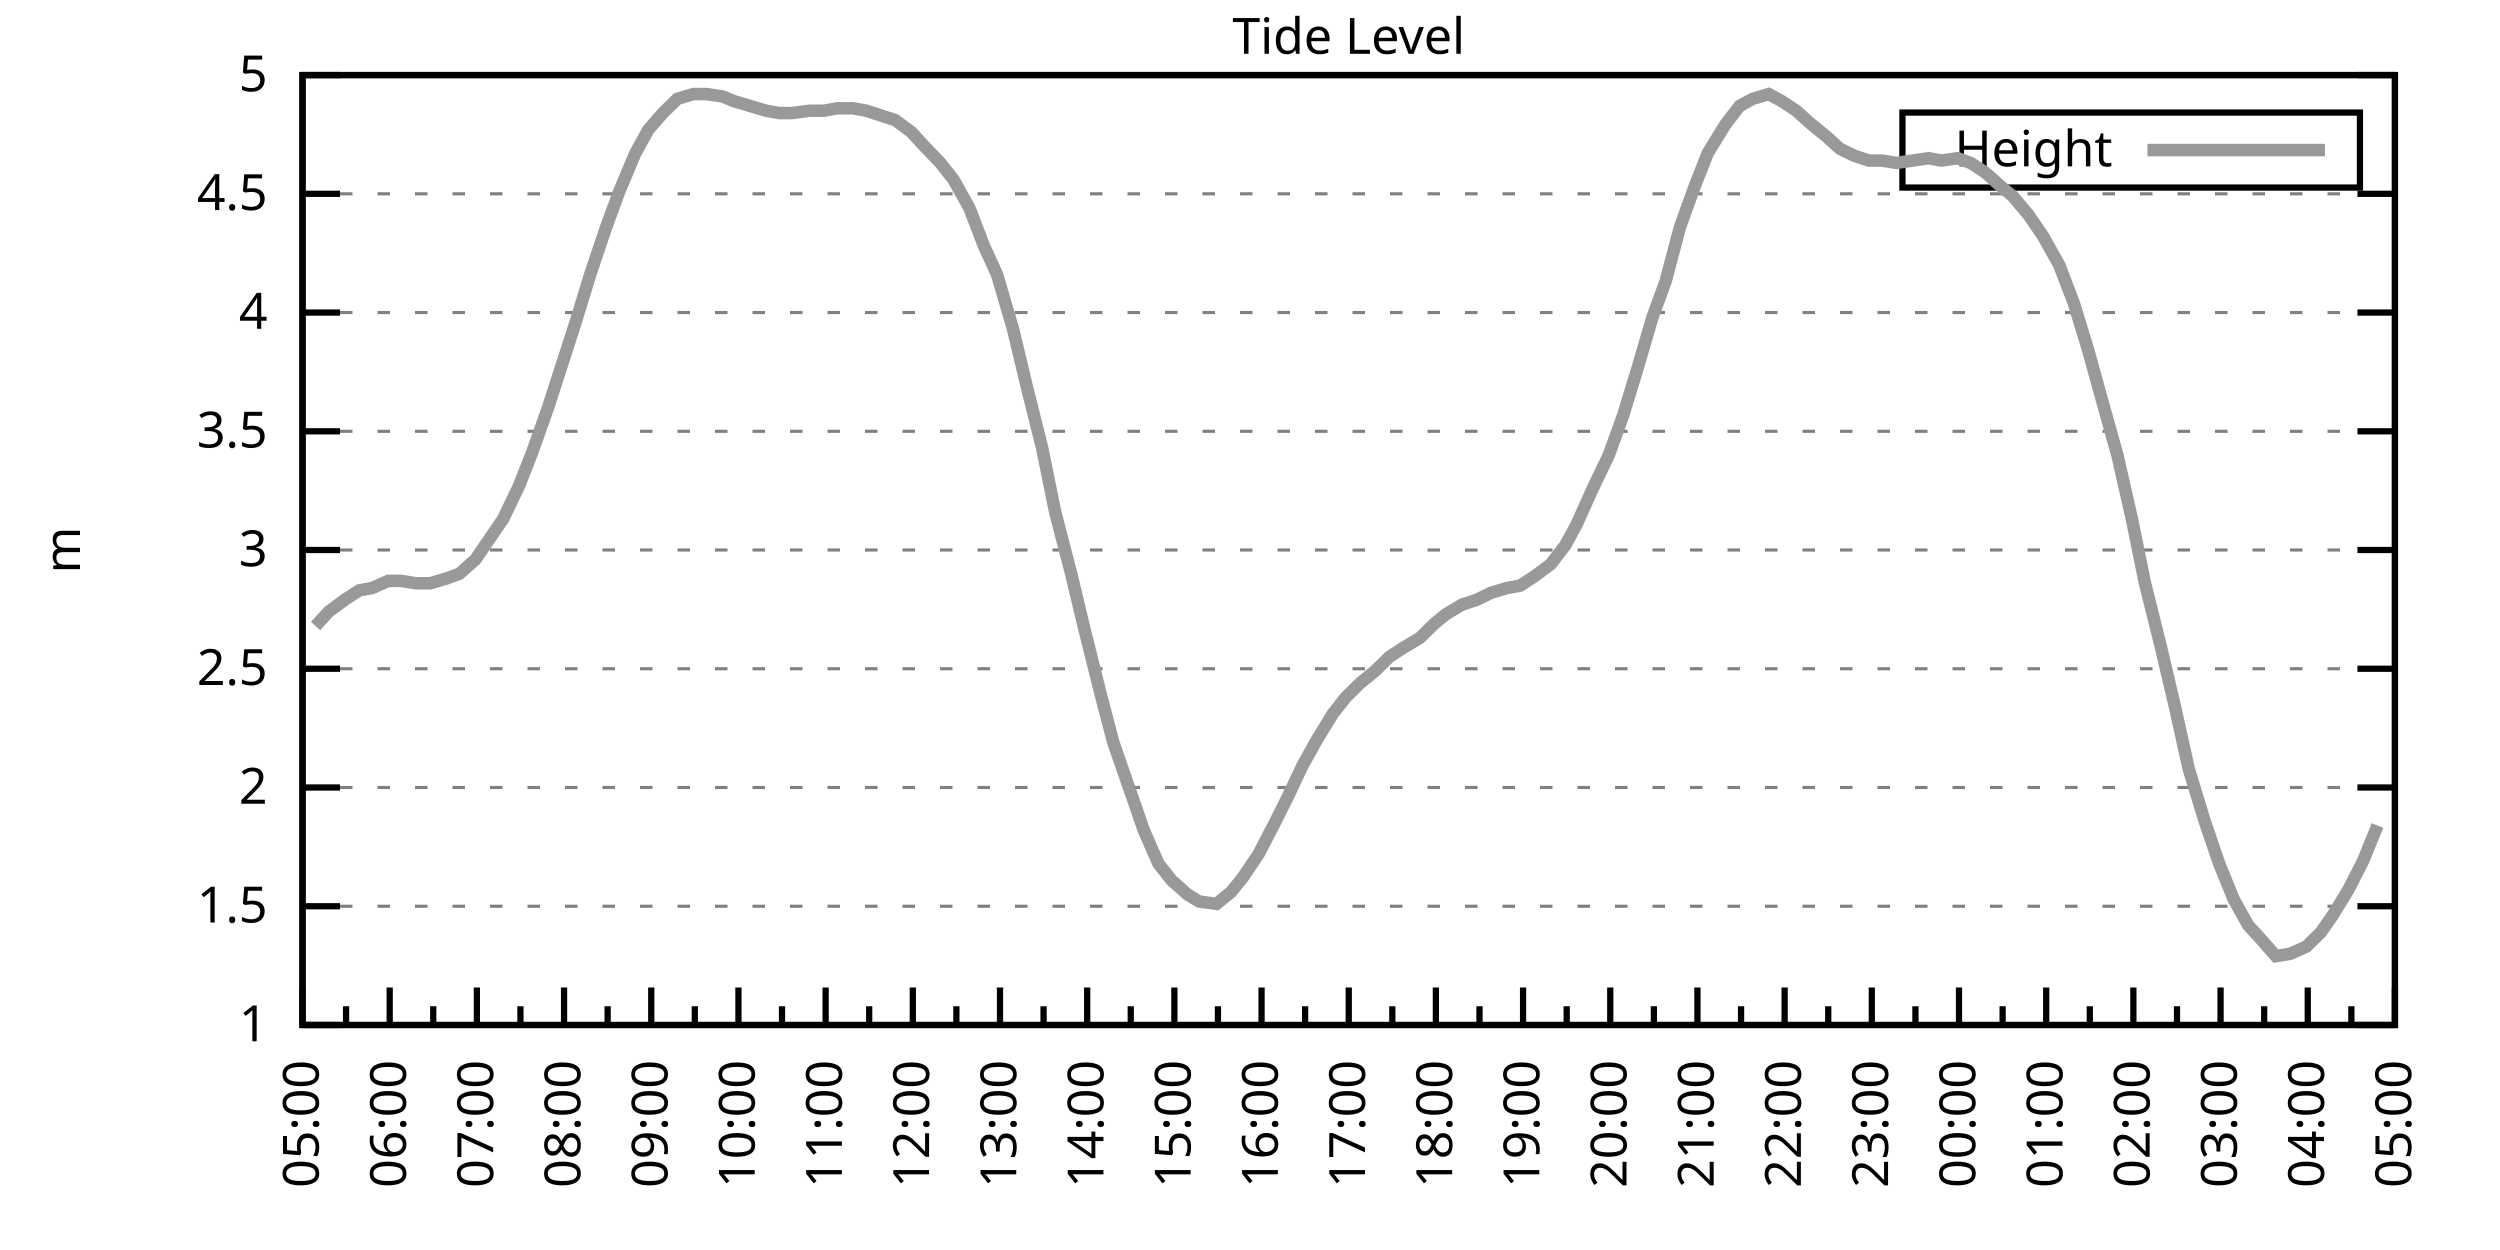
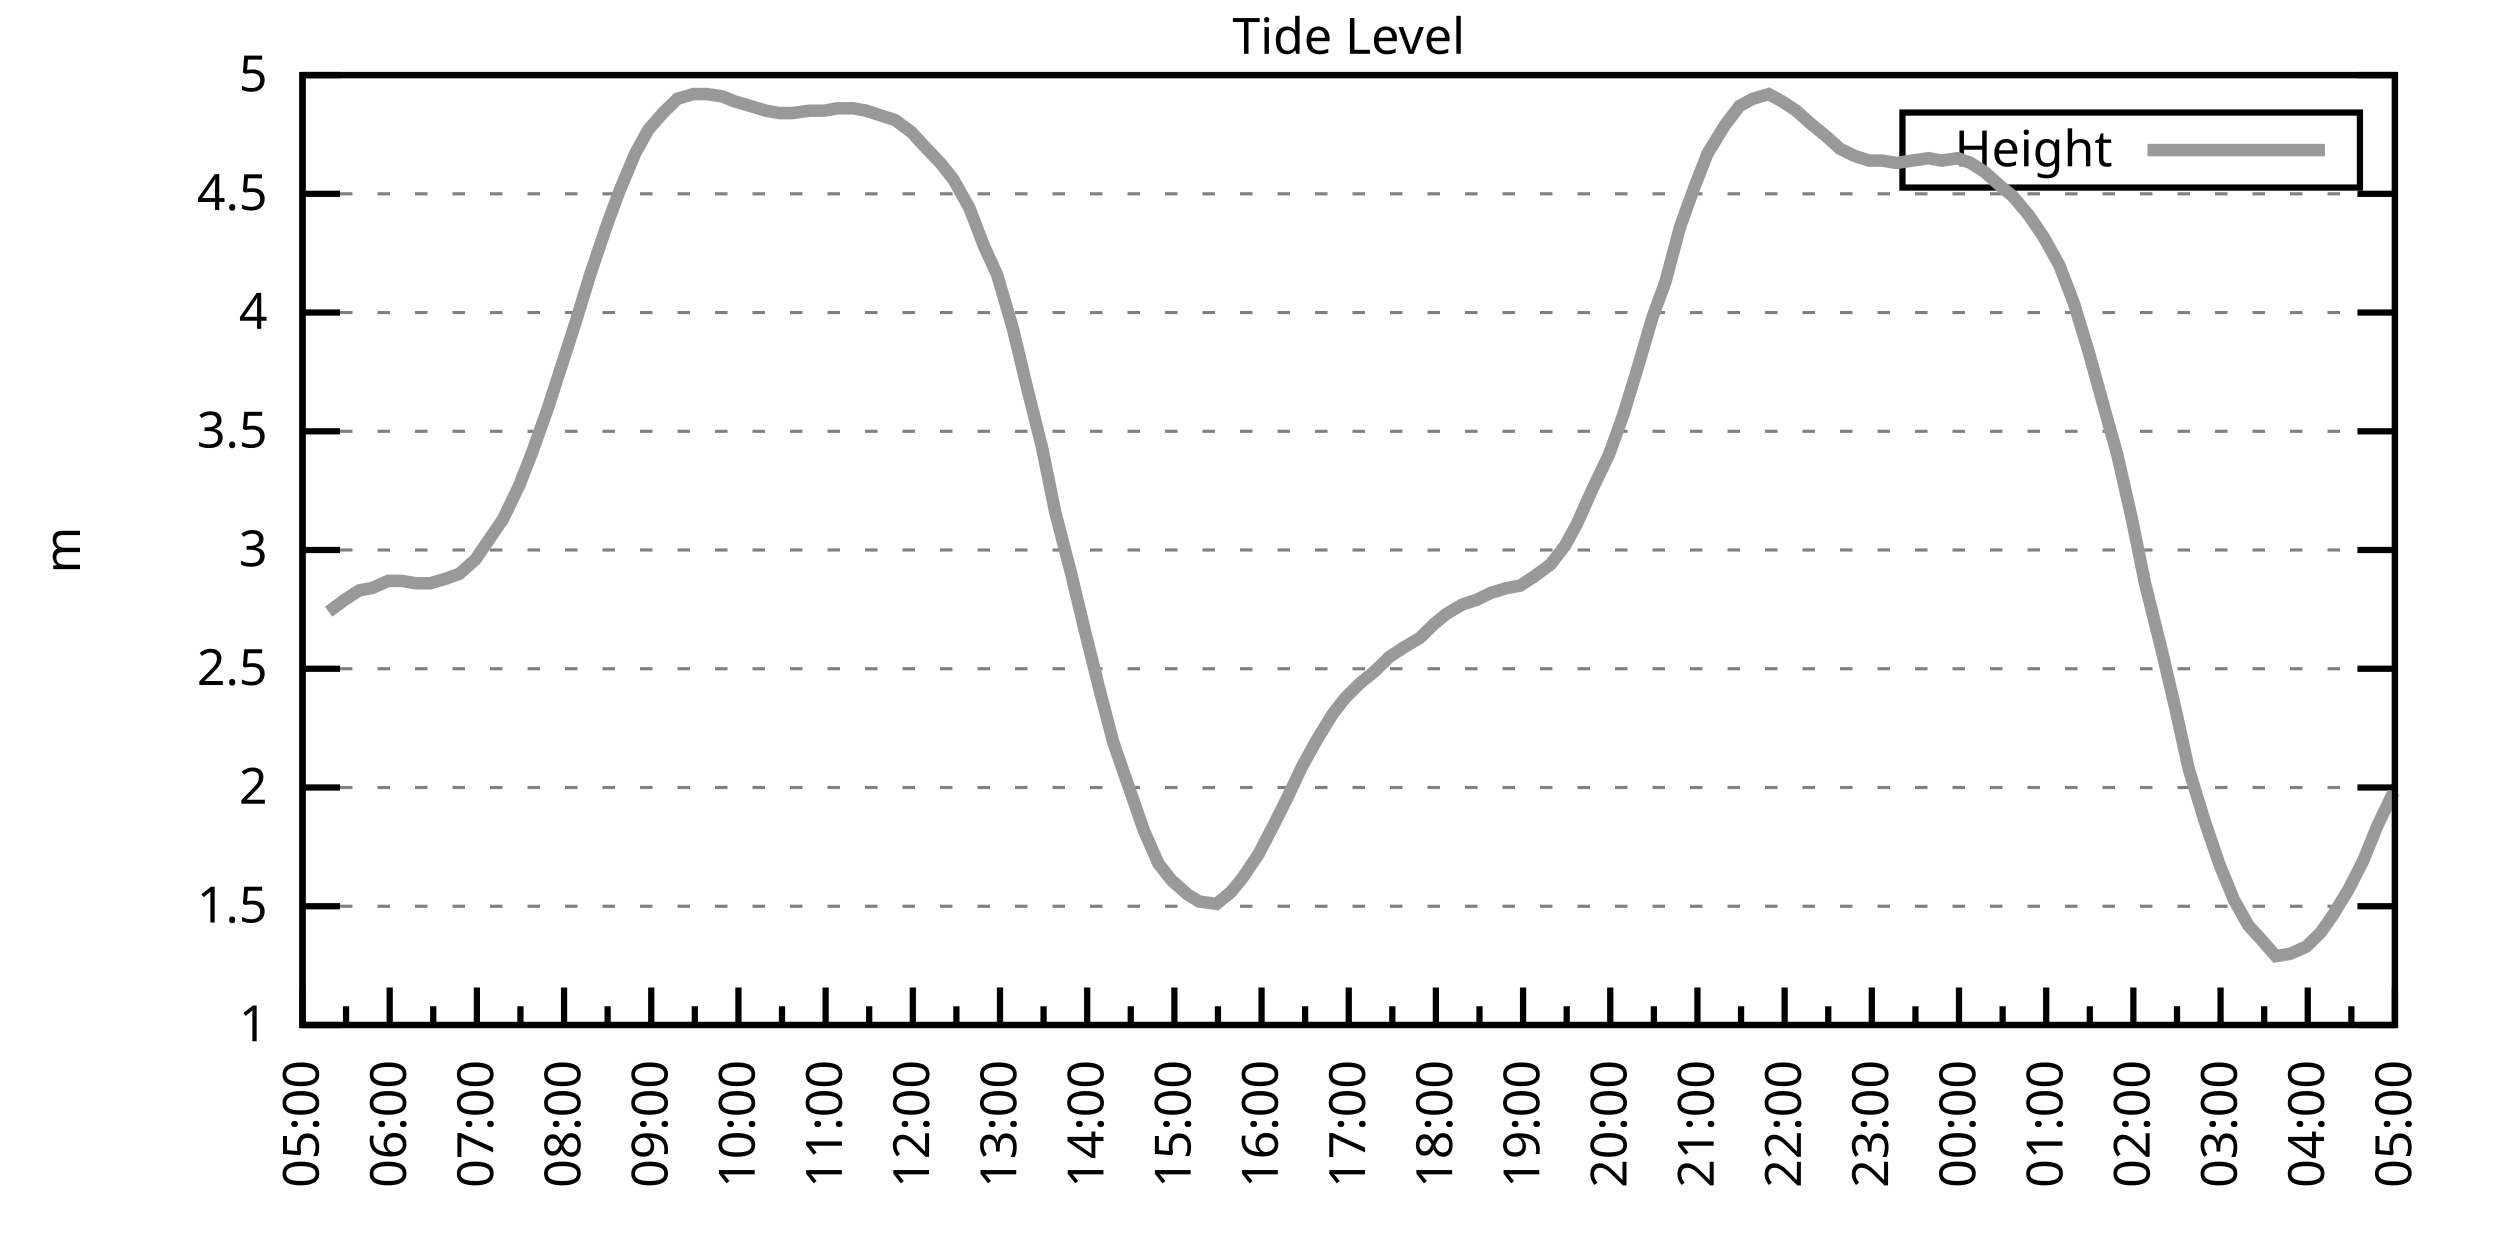
<svg xmlns="http://www.w3.org/2000/svg" xmlns:xlink="http://www.w3.org/1999/xlink" width="400" height="200" viewBox="0 0 400 200">
  <g id="gnuplot_canvas">
    <rect x="0" y="0" width="400" height="200" fill="none" />
    <defs>
      <circle id="gpDot" r="0.5" stroke-width="0.5" stroke="currentColor" />
      <path id="gpPt0" stroke-width="0.333" stroke="currentColor" d="M-1,0 h2 M0,-1 v2" />
      <path id="gpPt1" stroke-width="0.333" stroke="currentColor" d="M-1,-1 L1,1 M1,-1 L-1,1" />
      <path id="gpPt2" stroke-width="0.333" stroke="currentColor" d="M-1,0 L1,0 M0,-1 L0,1 M-1,-1 L1,1 M-1,1 L1,-1" />
      <rect id="gpPt3" stroke-width="0.333" stroke="currentColor" x="-1" y="-1" width="2" height="2" />
      <rect id="gpPt4" stroke-width="0.333" stroke="currentColor" fill="currentColor" x="-1" y="-1" width="2" height="2" />
      <circle id="gpPt5" stroke-width="0.333" stroke="currentColor" cx="0" cy="0" r="1" />
      <use xlink:href="#gpPt5" id="gpPt6" fill="currentColor" stroke="none" />
      <path id="gpPt7" stroke-width="0.333" stroke="currentColor" d="M0,-1.33 L-1.33,0.67 L1.33,0.67 z" />
      <use xlink:href="#gpPt7" id="gpPt8" fill="currentColor" stroke="none" />
      <use xlink:href="#gpPt7" id="gpPt9" stroke="currentColor" transform="rotate(180)" />
      <use xlink:href="#gpPt9" id="gpPt10" fill="currentColor" stroke="none" />
      <use xlink:href="#gpPt3" id="gpPt11" stroke="currentColor" transform="rotate(45)" />
      <use xlink:href="#gpPt11" id="gpPt12" fill="currentColor" stroke="none" />
      <path id="gpPt13" stroke-width="0.333" stroke="currentColor" d="M0,1.330 L1.265,0.411 L0.782,-1.067 L-0.782,-1.076 L-1.265,0.411 z" />
      <use xlink:href="#gpPt13" id="gpPt14" fill="currentColor" stroke="none" />
      <filter id="textbox" filterUnits="objectBoundingBox" x="0" y="0" height="1" width="1">
        <feFlood flood-color="white" flood-opacity="1" result="bgnd" />
        <feComposite in="SourceGraphic" in2="bgnd" operator="atop" />
      </filter>
      <filter id="greybox" filterUnits="objectBoundingBox" x="0" y="0" height="1" width="1">
        <feFlood flood-color="lightgrey" flood-opacity="1" result="grey" />
        <feComposite in="SourceGraphic" in2="grey" operator="atop" />
      </filter>
    </defs>
    <g fill="none" color="white" stroke="currentColor" stroke-width="1.00" stroke-linecap="butt" stroke-linejoin="miter">
</g>
    <g fill="none" color="black" stroke="currentColor" stroke-width="1.00" stroke-linecap="butt" stroke-linejoin="miter">
      <g stroke="none" shape-rendering="crispEdges">
        <polygon fill="rgb(255, 255, 255)" points="48.40,164.00 383.18,164.00 383.18,12.02 48.40,12.02 " />
      </g>
    </g>
    <g fill="none" color="black" stroke="currentColor" stroke-width="1.00" stroke-linecap="butt" stroke-linejoin="miter">
</g>
    <g fill="none" color="black" stroke="black" stroke-width="0.50" stroke-linecap="butt" stroke-linejoin="miter">
</g>
    <g fill="none" color="gray" stroke="currentColor" stroke-width="0.50" stroke-linecap="butt" stroke-linejoin="miter">
      <path stroke="gray" stroke-dasharray="2,4" class="gridline" d="M48.40,164.00 L383.19,164.00  " />
    </g>
    <g fill="none" color="gray" stroke="gray" stroke-width="1.00" stroke-linecap="butt" stroke-linejoin="miter">
</g>
    <g fill="none" color="black" stroke="currentColor" stroke-width="1.00" stroke-linecap="butt" stroke-linejoin="miter">
      <path stroke="black" d="M48.40,164.00 L54.40,164.00 M383.19,164.00 L377.19,164.00  " />
      <g transform="translate(42.80,166.60)" stroke="none" fill="black" font-family="Sans" font-size="8.00" text-anchor="end">
        <text>
          <tspan font-family="Sans"> 1</tspan>
        </text>
      </g>
    </g>
    <g fill="none" color="black" stroke="currentColor" stroke-width="1.00" stroke-linecap="butt" stroke-linejoin="miter">
</g>
    <g fill="none" color="black" stroke="black" stroke-width="0.50" stroke-linecap="butt" stroke-linejoin="miter">
</g>
    <g fill="none" color="gray" stroke="currentColor" stroke-width="0.50" stroke-linecap="butt" stroke-linejoin="miter">
      <path stroke="gray" stroke-dasharray="2,4" class="gridline" d="M48.40,145.00 L383.19,145.00  " />
    </g>
    <g fill="none" color="gray" stroke="gray" stroke-width="1.00" stroke-linecap="butt" stroke-linejoin="miter">
</g>
    <g fill="none" color="black" stroke="currentColor" stroke-width="1.00" stroke-linecap="butt" stroke-linejoin="miter">
      <path stroke="black" d="M48.40,145.00 L54.40,145.00 M383.19,145.00 L377.19,145.00  " />
      <g transform="translate(42.80,147.60)" stroke="none" fill="black" font-family="Sans" font-size="8.00" text-anchor="end">
        <text>
          <tspan font-family="Sans"> 1.5</tspan>
        </text>
      </g>
    </g>
    <g fill="none" color="black" stroke="currentColor" stroke-width="1.00" stroke-linecap="butt" stroke-linejoin="miter">
</g>
    <g fill="none" color="black" stroke="black" stroke-width="0.50" stroke-linecap="butt" stroke-linejoin="miter">
</g>
    <g fill="none" color="gray" stroke="currentColor" stroke-width="0.50" stroke-linecap="butt" stroke-linejoin="miter">
      <path stroke="gray" stroke-dasharray="2,4" class="gridline" d="M48.40,126.00 L383.19,126.00  " />
    </g>
    <g fill="none" color="gray" stroke="gray" stroke-width="1.00" stroke-linecap="butt" stroke-linejoin="miter">
</g>
    <g fill="none" color="black" stroke="currentColor" stroke-width="1.00" stroke-linecap="butt" stroke-linejoin="miter">
      <path stroke="black" d="M48.40,126.00 L54.40,126.00 M383.19,126.00 L377.19,126.00  " />
      <g transform="translate(42.80,128.60)" stroke="none" fill="black" font-family="Sans" font-size="8.00" text-anchor="end">
        <text>
          <tspan font-family="Sans"> 2</tspan>
        </text>
      </g>
    </g>
    <g fill="none" color="black" stroke="currentColor" stroke-width="1.00" stroke-linecap="butt" stroke-linejoin="miter">
</g>
    <g fill="none" color="black" stroke="black" stroke-width="0.50" stroke-linecap="butt" stroke-linejoin="miter">
</g>
    <g fill="none" color="gray" stroke="currentColor" stroke-width="0.50" stroke-linecap="butt" stroke-linejoin="miter">
      <path stroke="gray" stroke-dasharray="2,4" class="gridline" d="M48.40,107.00 L383.19,107.00  " />
    </g>
    <g fill="none" color="gray" stroke="gray" stroke-width="1.00" stroke-linecap="butt" stroke-linejoin="miter">
</g>
    <g fill="none" color="black" stroke="currentColor" stroke-width="1.00" stroke-linecap="butt" stroke-linejoin="miter">
      <path stroke="black" d="M48.40,107.00 L54.40,107.00 M383.19,107.00 L377.19,107.00  " />
      <g transform="translate(42.80,109.60)" stroke="none" fill="black" font-family="Sans" font-size="8.00" text-anchor="end">
        <text>
          <tspan font-family="Sans"> 2.5</tspan>
        </text>
      </g>
    </g>
    <g fill="none" color="black" stroke="currentColor" stroke-width="1.00" stroke-linecap="butt" stroke-linejoin="miter">
</g>
    <g fill="none" color="black" stroke="black" stroke-width="0.50" stroke-linecap="butt" stroke-linejoin="miter">
</g>
    <g fill="none" color="gray" stroke="currentColor" stroke-width="0.50" stroke-linecap="butt" stroke-linejoin="miter">
      <path stroke="gray" stroke-dasharray="2,4" class="gridline" d="M48.40,88.00 L383.19,88.00  " />
    </g>
    <g fill="none" color="gray" stroke="gray" stroke-width="1.00" stroke-linecap="butt" stroke-linejoin="miter">
</g>
    <g fill="none" color="black" stroke="currentColor" stroke-width="1.00" stroke-linecap="butt" stroke-linejoin="miter">
      <path stroke="black" d="M48.40,88.00 L54.40,88.00 M383.19,88.00 L377.19,88.00  " />
      <g transform="translate(42.80,90.60)" stroke="none" fill="black" font-family="Sans" font-size="8.00" text-anchor="end">
        <text>
          <tspan font-family="Sans"> 3</tspan>
        </text>
      </g>
    </g>
    <g fill="none" color="black" stroke="currentColor" stroke-width="1.00" stroke-linecap="butt" stroke-linejoin="miter">
</g>
    <g fill="none" color="black" stroke="black" stroke-width="0.50" stroke-linecap="butt" stroke-linejoin="miter">
</g>
    <g fill="none" color="gray" stroke="currentColor" stroke-width="0.50" stroke-linecap="butt" stroke-linejoin="miter">
      <path stroke="gray" stroke-dasharray="2,4" class="gridline" d="M48.40,69.01 L383.19,69.01  " />
    </g>
    <g fill="none" color="gray" stroke="gray" stroke-width="1.00" stroke-linecap="butt" stroke-linejoin="miter">
</g>
    <g fill="none" color="black" stroke="currentColor" stroke-width="1.00" stroke-linecap="butt" stroke-linejoin="miter">
      <path stroke="black" d="M48.40,69.01 L54.40,69.01 M383.19,69.01 L377.19,69.01  " />
      <g transform="translate(42.80,71.61)" stroke="none" fill="black" font-family="Sans" font-size="8.00" text-anchor="end">
        <text>
          <tspan font-family="Sans"> 3.5</tspan>
        </text>
      </g>
    </g>
    <g fill="none" color="black" stroke="currentColor" stroke-width="1.00" stroke-linecap="butt" stroke-linejoin="miter">
</g>
    <g fill="none" color="black" stroke="black" stroke-width="0.50" stroke-linecap="butt" stroke-linejoin="miter">
</g>
    <g fill="none" color="gray" stroke="currentColor" stroke-width="0.50" stroke-linecap="butt" stroke-linejoin="miter">
      <path stroke="gray" stroke-dasharray="2,4" class="gridline" d="M48.40,50.01 L383.19,50.01  " />
    </g>
    <g fill="none" color="gray" stroke="gray" stroke-width="1.00" stroke-linecap="butt" stroke-linejoin="miter">
</g>
    <g fill="none" color="black" stroke="currentColor" stroke-width="1.00" stroke-linecap="butt" stroke-linejoin="miter">
      <path stroke="black" d="M48.40,50.01 L54.40,50.01 M383.19,50.01 L377.19,50.01  " />
      <g transform="translate(42.80,52.61)" stroke="none" fill="black" font-family="Sans" font-size="8.00" text-anchor="end">
        <text>
          <tspan font-family="Sans"> 4</tspan>
        </text>
      </g>
    </g>
    <g fill="none" color="black" stroke="currentColor" stroke-width="1.00" stroke-linecap="butt" stroke-linejoin="miter">
</g>
    <g fill="none" color="black" stroke="black" stroke-width="0.50" stroke-linecap="butt" stroke-linejoin="miter">
</g>
    <g fill="none" color="gray" stroke="currentColor" stroke-width="0.50" stroke-linecap="butt" stroke-linejoin="miter">
      <path stroke="gray" stroke-dasharray="2,4" class="gridline" d="M48.40,31.01 L383.19,31.01  " />
    </g>
    <g fill="none" color="gray" stroke="gray" stroke-width="1.00" stroke-linecap="butt" stroke-linejoin="miter">
</g>
    <g fill="none" color="black" stroke="currentColor" stroke-width="1.00" stroke-linecap="butt" stroke-linejoin="miter">
      <path stroke="black" d="M48.40,31.01 L54.40,31.01 M383.19,31.01 L377.19,31.01  " />
      <g transform="translate(42.80,33.61)" stroke="none" fill="black" font-family="Sans" font-size="8.00" text-anchor="end">
        <text>
          <tspan font-family="Sans"> 4.5</tspan>
        </text>
      </g>
    </g>
    <g fill="none" color="black" stroke="currentColor" stroke-width="1.00" stroke-linecap="butt" stroke-linejoin="miter">
</g>
    <g fill="none" color="black" stroke="black" stroke-width="0.50" stroke-linecap="butt" stroke-linejoin="miter">
</g>
    <g fill="none" color="gray" stroke="currentColor" stroke-width="0.50" stroke-linecap="butt" stroke-linejoin="miter">
      <path stroke="gray" stroke-dasharray="2,4" class="gridline" d="M48.40,12.01 L383.19,12.01  " />
    </g>
    <g fill="none" color="gray" stroke="gray" stroke-width="1.00" stroke-linecap="butt" stroke-linejoin="miter">
</g>
    <g fill="none" color="black" stroke="currentColor" stroke-width="1.00" stroke-linecap="butt" stroke-linejoin="miter">
      <path stroke="black" d="M48.40,12.01 L54.40,12.01 M383.19,12.01 L377.19,12.01  " />
      <g transform="translate(42.80,14.61)" stroke="none" fill="black" font-family="Sans" font-size="8.00" text-anchor="end">
        <text>
          <tspan font-family="Sans"> 5</tspan>
        </text>
      </g>
    </g>
    <g fill="none" color="black" stroke="currentColor" stroke-width="1.00" stroke-linecap="butt" stroke-linejoin="miter">
      <path stroke="black" d="M48.40,164.00 L48.40,158.00  " />
      <g transform="translate(51.00,169.60) rotate(270)" stroke="none" fill="black" font-family="Sans" font-size="8.00" text-anchor="end">
        <text>
          <tspan font-family="Sans">05:00</tspan>
        </text>
      </g>
    </g>
    <g fill="none" color="black" stroke="currentColor" stroke-width="1.00" stroke-linecap="butt" stroke-linejoin="miter">
      <path stroke="black" d="M55.37,164.00 L55.37,161.00 M62.35,164.00 L62.35,158.00  " />
      <g transform="translate(64.95,169.60) rotate(270)" stroke="none" fill="black" font-family="Sans" font-size="8.00" text-anchor="end">
        <text>
          <tspan font-family="Sans">06:00</tspan>
        </text>
      </g>
    </g>
    <g fill="none" color="black" stroke="currentColor" stroke-width="1.00" stroke-linecap="butt" stroke-linejoin="miter">
      <path stroke="black" d="M69.32,164.00 L69.32,161.00 M76.30,164.00 L76.30,158.00  " />
      <g transform="translate(78.90,169.60) rotate(270)" stroke="none" fill="black" font-family="Sans" font-size="8.00" text-anchor="end">
        <text>
          <tspan font-family="Sans">07:00</tspan>
        </text>
      </g>
    </g>
    <g fill="none" color="black" stroke="currentColor" stroke-width="1.00" stroke-linecap="butt" stroke-linejoin="miter">
      <path stroke="black" d="M83.27,164.00 L83.27,161.00 M90.25,164.00 L90.25,158.00  " />
      <g transform="translate(92.85,169.60) rotate(270)" stroke="none" fill="black" font-family="Sans" font-size="8.00" text-anchor="end">
        <text>
          <tspan font-family="Sans">08:00</tspan>
        </text>
      </g>
    </g>
    <g fill="none" color="black" stroke="currentColor" stroke-width="1.00" stroke-linecap="butt" stroke-linejoin="miter">
      <path stroke="black" d="M97.22,164.00 L97.22,161.00 M104.20,164.00 L104.20,158.00  " />
      <g transform="translate(106.80,169.60) rotate(270)" stroke="none" fill="black" font-family="Sans" font-size="8.00" text-anchor="end">
        <text>
          <tspan font-family="Sans">09:00</tspan>
        </text>
      </g>
    </g>
    <g fill="none" color="black" stroke="currentColor" stroke-width="1.00" stroke-linecap="butt" stroke-linejoin="miter">
      <path stroke="black" d="M111.17,164.00 L111.17,161.00 M118.15,164.00 L118.15,158.00  " />
      <g transform="translate(120.75,169.60) rotate(270)" stroke="none" fill="black" font-family="Sans" font-size="8.00" text-anchor="end">
        <text>
          <tspan font-family="Sans">10:00</tspan>
        </text>
      </g>
    </g>
    <g fill="none" color="black" stroke="currentColor" stroke-width="1.00" stroke-linecap="butt" stroke-linejoin="miter">
      <path stroke="black" d="M125.12,164.00 L125.12,161.00 M132.10,164.00 L132.10,158.00  " />
      <g transform="translate(134.70,169.60) rotate(270)" stroke="none" fill="black" font-family="Sans" font-size="8.00" text-anchor="end">
        <text>
          <tspan font-family="Sans">11:00</tspan>
        </text>
      </g>
    </g>
    <g fill="none" color="black" stroke="currentColor" stroke-width="1.00" stroke-linecap="butt" stroke-linejoin="miter">
      <path stroke="black" d="M139.07,164.00 L139.07,161.00 M146.05,164.00 L146.05,158.00  " />
      <g transform="translate(148.65,169.60) rotate(270)" stroke="none" fill="black" font-family="Sans" font-size="8.00" text-anchor="end">
        <text>
          <tspan font-family="Sans">12:00</tspan>
        </text>
      </g>
    </g>
    <g fill="none" color="black" stroke="currentColor" stroke-width="1.00" stroke-linecap="butt" stroke-linejoin="miter">
      <path stroke="black" d="M153.02,164.00 L153.02,161.00 M160.00,164.00 L160.00,158.00  " />
      <g transform="translate(162.60,169.60) rotate(270)" stroke="none" fill="black" font-family="Sans" font-size="8.00" text-anchor="end">
        <text>
          <tspan font-family="Sans">13:00</tspan>
        </text>
      </g>
    </g>
    <g fill="none" color="black" stroke="currentColor" stroke-width="1.00" stroke-linecap="butt" stroke-linejoin="miter">
      <path stroke="black" d="M166.97,164.00 L166.97,161.00 M173.95,164.00 L173.95,158.00  " />
      <g transform="translate(176.55,169.60) rotate(270)" stroke="none" fill="black" font-family="Sans" font-size="8.00" text-anchor="end">
        <text>
          <tspan font-family="Sans">14:00</tspan>
        </text>
      </g>
    </g>
    <g fill="none" color="black" stroke="currentColor" stroke-width="1.00" stroke-linecap="butt" stroke-linejoin="miter">
      <path stroke="black" d="M180.92,164.00 L180.92,161.00 M187.90,164.00 L187.90,158.00  " />
      <g transform="translate(190.50,169.60) rotate(270)" stroke="none" fill="black" font-family="Sans" font-size="8.00" text-anchor="end">
        <text>
          <tspan font-family="Sans">15:00</tspan>
        </text>
      </g>
    </g>
    <g fill="none" color="black" stroke="currentColor" stroke-width="1.00" stroke-linecap="butt" stroke-linejoin="miter">
      <path stroke="black" d="M194.87,164.00 L194.87,161.00 M201.85,164.00 L201.85,158.00  " />
      <g transform="translate(204.45,169.60) rotate(270)" stroke="none" fill="black" font-family="Sans" font-size="8.00" text-anchor="end">
        <text>
          <tspan font-family="Sans">16:00</tspan>
        </text>
      </g>
    </g>
    <g fill="none" color="black" stroke="currentColor" stroke-width="1.00" stroke-linecap="butt" stroke-linejoin="miter">
      <path stroke="black" d="M208.82,164.00 L208.82,161.00 M215.80,164.00 L215.80,158.00  " />
      <g transform="translate(218.40,169.60) rotate(270)" stroke="none" fill="black" font-family="Sans" font-size="8.00" text-anchor="end">
        <text>
          <tspan font-family="Sans">17:00</tspan>
        </text>
      </g>
    </g>
    <g fill="none" color="black" stroke="currentColor" stroke-width="1.00" stroke-linecap="butt" stroke-linejoin="miter">
      <path stroke="black" d="M222.77,164.00 L222.77,161.00 M229.74,164.00 L229.74,158.00  " />
      <g transform="translate(232.34,169.60) rotate(270)" stroke="none" fill="black" font-family="Sans" font-size="8.00" text-anchor="end">
        <text>
          <tspan font-family="Sans">18:00</tspan>
        </text>
      </g>
    </g>
    <g fill="none" color="black" stroke="currentColor" stroke-width="1.00" stroke-linecap="butt" stroke-linejoin="miter">
      <path stroke="black" d="M236.72,164.00 L236.72,161.00 M243.69,164.00 L243.69,158.00  " />
      <g transform="translate(246.29,169.60) rotate(270)" stroke="none" fill="black" font-family="Sans" font-size="8.00" text-anchor="end">
        <text>
          <tspan font-family="Sans">19:00</tspan>
        </text>
      </g>
    </g>
    <g fill="none" color="black" stroke="currentColor" stroke-width="1.00" stroke-linecap="butt" stroke-linejoin="miter">
      <path stroke="black" d="M250.67,164.00 L250.67,161.00 M257.64,164.00 L257.64,158.00  " />
      <g transform="translate(260.24,169.60) rotate(270)" stroke="none" fill="black" font-family="Sans" font-size="8.00" text-anchor="end">
        <text>
          <tspan font-family="Sans">20:00</tspan>
        </text>
      </g>
    </g>
    <g fill="none" color="black" stroke="currentColor" stroke-width="1.00" stroke-linecap="butt" stroke-linejoin="miter">
      <path stroke="black" d="M264.62,164.00 L264.62,161.00 M271.59,164.00 L271.59,158.00  " />
      <g transform="translate(274.19,169.60) rotate(270)" stroke="none" fill="black" font-family="Sans" font-size="8.00" text-anchor="end">
        <text>
          <tspan font-family="Sans">21:00</tspan>
        </text>
      </g>
    </g>
    <g fill="none" color="black" stroke="currentColor" stroke-width="1.00" stroke-linecap="butt" stroke-linejoin="miter">
      <path stroke="black" d="M278.57,164.00 L278.57,161.00 M285.54,164.00 L285.54,158.00  " />
      <g transform="translate(288.14,169.60) rotate(270)" stroke="none" fill="black" font-family="Sans" font-size="8.00" text-anchor="end">
        <text>
          <tspan font-family="Sans">22:00</tspan>
        </text>
      </g>
    </g>
    <g fill="none" color="black" stroke="currentColor" stroke-width="1.00" stroke-linecap="butt" stroke-linejoin="miter">
      <path stroke="black" d="M292.52,164.00 L292.52,161.00 M299.49,164.00 L299.49,158.00  " />
      <g transform="translate(302.09,169.60) rotate(270)" stroke="none" fill="black" font-family="Sans" font-size="8.00" text-anchor="end">
        <text>
          <tspan font-family="Sans">23:00</tspan>
        </text>
      </g>
    </g>
    <g fill="none" color="black" stroke="currentColor" stroke-width="1.00" stroke-linecap="butt" stroke-linejoin="miter">
      <path stroke="black" d="M306.47,164.00 L306.47,161.00 M313.44,164.00 L313.44,158.00  " />
      <g transform="translate(316.04,169.60) rotate(270)" stroke="none" fill="black" font-family="Sans" font-size="8.00" text-anchor="end">
        <text>
          <tspan font-family="Sans">00:00</tspan>
        </text>
      </g>
    </g>
    <g fill="none" color="black" stroke="currentColor" stroke-width="1.00" stroke-linecap="butt" stroke-linejoin="miter">
      <path stroke="black" d="M320.42,164.00 L320.42,161.00 M327.39,164.00 L327.39,158.00  " />
      <g transform="translate(329.99,169.60) rotate(270)" stroke="none" fill="black" font-family="Sans" font-size="8.00" text-anchor="end">
        <text>
          <tspan font-family="Sans">01:00</tspan>
        </text>
      </g>
    </g>
    <g fill="none" color="black" stroke="currentColor" stroke-width="1.00" stroke-linecap="butt" stroke-linejoin="miter">
      <path stroke="black" d="M334.37,164.00 L334.37,161.00 M341.34,164.00 L341.34,158.00  " />
      <g transform="translate(343.94,169.60) rotate(270)" stroke="none" fill="black" font-family="Sans" font-size="8.00" text-anchor="end">
        <text>
          <tspan font-family="Sans">02:00</tspan>
        </text>
      </g>
    </g>
    <g fill="none" color="black" stroke="currentColor" stroke-width="1.00" stroke-linecap="butt" stroke-linejoin="miter">
      <path stroke="black" d="M348.32,164.00 L348.32,161.00 M355.29,164.00 L355.29,158.00  " />
      <g transform="translate(357.89,169.60) rotate(270)" stroke="none" fill="black" font-family="Sans" font-size="8.00" text-anchor="end">
        <text>
          <tspan font-family="Sans">03:00</tspan>
        </text>
      </g>
    </g>
    <g fill="none" color="black" stroke="currentColor" stroke-width="1.00" stroke-linecap="butt" stroke-linejoin="miter">
      <path stroke="black" d="M362.27,164.00 L362.27,161.00 M369.24,164.00 L369.24,158.00  " />
      <g transform="translate(371.84,169.60) rotate(270)" stroke="none" fill="black" font-family="Sans" font-size="8.00" text-anchor="end">
        <text>
          <tspan font-family="Sans">04:00</tspan>
        </text>
      </g>
    </g>
    <g fill="none" color="black" stroke="currentColor" stroke-width="1.00" stroke-linecap="butt" stroke-linejoin="miter">
      <path stroke="black" d="M376.22,164.00 L376.22,161.00 M383.19,164.00 L383.19,158.00  " />
      <g transform="translate(385.79,169.60) rotate(270)" stroke="none" fill="black" font-family="Sans" font-size="8.00" text-anchor="end">
        <text>
          <tspan font-family="Sans">05:00</tspan>
        </text>
      </g>
    </g>
    <g fill="none" color="black" stroke="currentColor" stroke-width="1.00" stroke-linecap="butt" stroke-linejoin="miter">
</g>
    <g fill="none" color="black" stroke="currentColor" stroke-width="1.00" stroke-linecap="butt" stroke-linejoin="miter">
      <path stroke="black" d="M48.40,12.01 L48.40,164.00 L383.19,164.00 L383.19,12.01 L48.40,12.01 Z  " />
    </g>
    <g fill="none" color="black" stroke="currentColor" stroke-width="1.00" stroke-linecap="butt" stroke-linejoin="miter">
      <g transform="translate(12.80,88.01) rotate(270)" stroke="none" fill="black" font-family="Sans" font-size="8.00" text-anchor="middle">
        <text>
          <tspan font-family="Sans">m</tspan>
        </text>
      </g>
    </g>
    <g fill="none" color="black" stroke="currentColor" stroke-width="1.00" stroke-linecap="butt" stroke-linejoin="miter">
</g>
    <g fill="none" color="black" stroke="currentColor" stroke-width="1.00" stroke-linecap="butt" stroke-linejoin="miter">
      <path stroke="black" d="M304.39,30.01 L304.39,18.01 L377.59,18.01 L377.59,30.01 L304.39,30.01 Z  " />
    </g>
    <g id="Tide_level_plot_1">
      <g fill="none" color="white" stroke="black" stroke-width="2.00" stroke-linecap="butt" stroke-linejoin="miter">
</g>
      <g fill="none" color="black" stroke="currentColor" stroke-width="2.00" stroke-linecap="butt" stroke-linejoin="miter">
        <g transform="translate(337.99,26.61)" stroke="none" fill="black" font-family="Sans" font-size="8.00" text-anchor="end">
          <text>
            <tspan font-family="Sans">Height</tspan>
          </text>
        </g>
      </g>
      <g fill="none" color="black" stroke="currentColor" stroke-width="2.00" stroke-linecap="butt" stroke-linejoin="miter">
-         <path stroke="rgb(153, 153, 153)" d="M343.59,24.01 L371.99,24.01 M50.49,100.16 L52.58,97.88 L55.14,95.98 L57.47,94.46 L59.56,94.08 L62.12,92.94   L64.21,92.94 L66.53,93.32 L68.86,93.32 L71.42,92.56 L73.51,91.80 L76.07,89.52 L78.39,86.11 L80.48,83.07   L83.04,77.75 L85.13,72.43 L87.69,65.21 L89.78,58.75 L92.11,51.53 L94.43,43.93 L96.99,36.33 L99.08,30.63   L101.64,24.55 L103.73,20.75 L106.06,18.09 L108.38,15.81 L110.94,15.05 L113.03,15.05 L115.59,15.43 L117.45,16.19   L120.01,16.95 L122.57,17.71 L124.66,18.09 L126.75,18.09 L129.54,17.71 L131.87,17.71 L133.96,17.33 L136.51,17.33   L138.61,17.71 L140.93,18.47 L143.26,19.23 L145.81,21.13 L147.91,23.41 L150.46,26.07 L152.56,28.73 L155.11,33.29   L157.44,39.37 L159.53,43.93 L162.09,52.67 L164.18,61.41 L166.74,71.67 L168.83,81.93 L171.39,91.80 L173.48,100.54   L176.04,110.80 L178.13,118.78 L183.01,132.84 L185.34,138.16 L187.43,140.82 L189.99,143.10 L191.85,144.24 L194.64,144.62   L196.96,142.72 L198.82,140.44 L201.38,136.64 L203.94,131.70 L206.03,127.52 L208.36,122.58 L210.68,118.40 L213.24,114.22   L215.33,111.56 L217.65,109.28 L219.98,107.38 L222.30,105.10 L224.63,103.58 L227.19,102.06 L229.51,99.78 L231.37,98.26   L233.93,96.74 L236.25,95.98 L238.58,94.84 L241.14,94.08 L243.23,93.70 L245.55,92.18 L248.11,90.28 L250.44,87.25   L252.30,83.83 L254.85,78.13 L257.41,72.81 L259.74,66.35 L262.06,58.75 L264.39,50.77 L266.48,45.07 L268.80,36.33   L271.13,29.87 L273.22,24.55 L276.01,19.99 L278.34,16.95 L280.43,15.81 L282.99,15.05 L285.08,16.19 L287.40,17.71   L289.50,19.61 L292.29,21.89 L294.38,23.79 L296.70,24.93 L299.03,25.69 L301.12,25.69 L303.44,26.07 L306.00,25.69   L308.56,25.31 L310.65,25.69 L313.21,25.31 L315.30,26.07 L317.63,27.59 L320.18,29.87 L322.04,31.39 L324.60,34.43   L326.93,37.85 L329.48,42.41 L331.81,48.49 L334.13,56.09 L336.23,63.69 L338.78,72.81 L341.11,83.07 L343.20,93.32   L345.76,103.58 L348.08,113.46 L350.18,122.96 L352.73,131.32 L355.06,138.16 L357.38,143.86 L359.71,148.04 L361.80,150.32   L364.13,152.98 L366.45,152.60 L369.01,151.46 L371.33,149.18 L373.19,146.52 L375.75,142.34 L378.08,137.78 L380.40,132.08    " />
+         <path stroke="rgb(153, 153, 153)" d="M343.59,24.01 L371.99,24.01 M52.58,97.88 L55.14,95.98 L57.47,94.46 L59.56,94.08 L62.12,92.94 L64.21,92.94   L66.53,93.32 L68.86,93.32 L71.42,92.56 L73.51,91.80 L76.07,89.52 L78.39,86.11 L80.48,83.07 L83.04,77.75   L85.13,72.43 L87.69,65.21 L89.78,58.75 L92.11,51.53 L94.43,43.93 L96.99,36.33 L99.08,30.63 L101.64,24.55   L103.73,20.75 L106.06,18.09 L108.38,15.81 L110.94,15.05 L113.03,15.05 L115.59,15.43 L117.45,16.19 L120.01,16.95   L122.57,17.71 L124.66,18.09 L126.75,18.09 L129.54,17.71 L131.87,17.71 L133.96,17.33 L136.51,17.33 L138.61,17.71   L140.93,18.47 L143.26,19.23 L145.81,21.13 L147.91,23.41 L150.46,26.07 L152.56,28.73 L155.11,33.29 L157.44,39.37   L159.53,43.93 L162.09,52.67 L164.18,61.41 L166.74,71.67 L168.83,81.93 L171.39,91.80 L173.48,100.54 L176.04,110.80   L178.13,118.78 L183.01,132.84 L185.34,138.16 L187.43,140.82 L189.99,143.10 L191.85,144.24 L194.64,144.62 L196.96,142.72   L198.82,140.44 L201.38,136.64 L203.94,131.70 L206.03,127.52 L208.36,122.58 L210.68,118.40 L213.24,114.22 L215.33,111.56   L217.65,109.28 L219.98,107.38 L222.30,105.10 L224.63,103.58 L227.19,102.06 L229.51,99.78 L231.37,98.26 L233.93,96.74   L236.25,95.98 L238.58,94.84 L241.14,94.08 L243.23,93.70 L245.55,92.18 L248.11,90.28 L250.44,87.25 L252.30,83.83   L254.85,78.13 L257.41,72.81 L259.74,66.35 L262.06,58.75 L264.39,50.77 L266.48,45.07 L268.80,36.33 L271.13,29.87   L273.22,24.55 L276.01,19.99 L278.34,16.95 L280.43,15.81 L282.99,15.05 L285.08,16.19 L287.40,17.71 L289.50,19.61   L292.29,21.89 L294.38,23.79 L296.70,24.93 L299.03,25.69 L301.12,25.69 L303.44,26.07 L306.00,25.69 L308.56,25.31   L310.65,25.69 L313.21,25.31 L315.30,26.07 L317.63,27.59 L320.18,29.87 L322.04,31.39 L324.60,34.43 L326.93,37.85   L329.48,42.41 L331.81,48.49 L334.13,56.09 L336.23,63.69 L338.78,72.81 L341.11,83.07 L343.20,93.32 L345.76,103.58   L348.08,113.46 L350.18,122.96 L352.73,131.32 L355.06,138.16 L357.38,143.86 L359.71,148.04 L361.80,150.32 L364.13,152.98   L366.45,152.60 L369.01,151.46 L371.33,149.18 L373.19,146.52 L375.75,142.34 L378.08,137.78 L380.40,132.08 L382.96,126.76    " />
      </g>
    </g>
    <g fill="none" color="black" stroke="currentColor" stroke-width="2.00" stroke-linecap="butt" stroke-linejoin="miter">
</g>
    <g fill="none" color="black" stroke="black" stroke-width="1.00" stroke-linecap="butt" stroke-linejoin="miter">
</g>
    <g fill="none" color="black" stroke="currentColor" stroke-width="1.00" stroke-linecap="butt" stroke-linejoin="miter">
      <path stroke="black" d="M48.40,12.01 L48.40,164.00 L383.19,164.00 L383.19,12.01 L48.40,12.01 Z  " />
    </g>
    <g fill="none" color="black" stroke="currentColor" stroke-width="1.00" stroke-linecap="butt" stroke-linejoin="miter">
      <g transform="translate(215.79,8.61)" stroke="none" fill="black" font-family="Sans" font-size="8.00" text-anchor="middle">
        <text>
          <tspan font-family="Sans">Tide Level</tspan>
        </text>
      </g>
    </g>
    <g fill="none" color="black" stroke="currentColor" stroke-width="1.00" stroke-linecap="butt" stroke-linejoin="miter">
</g>
  </g>
</svg>
